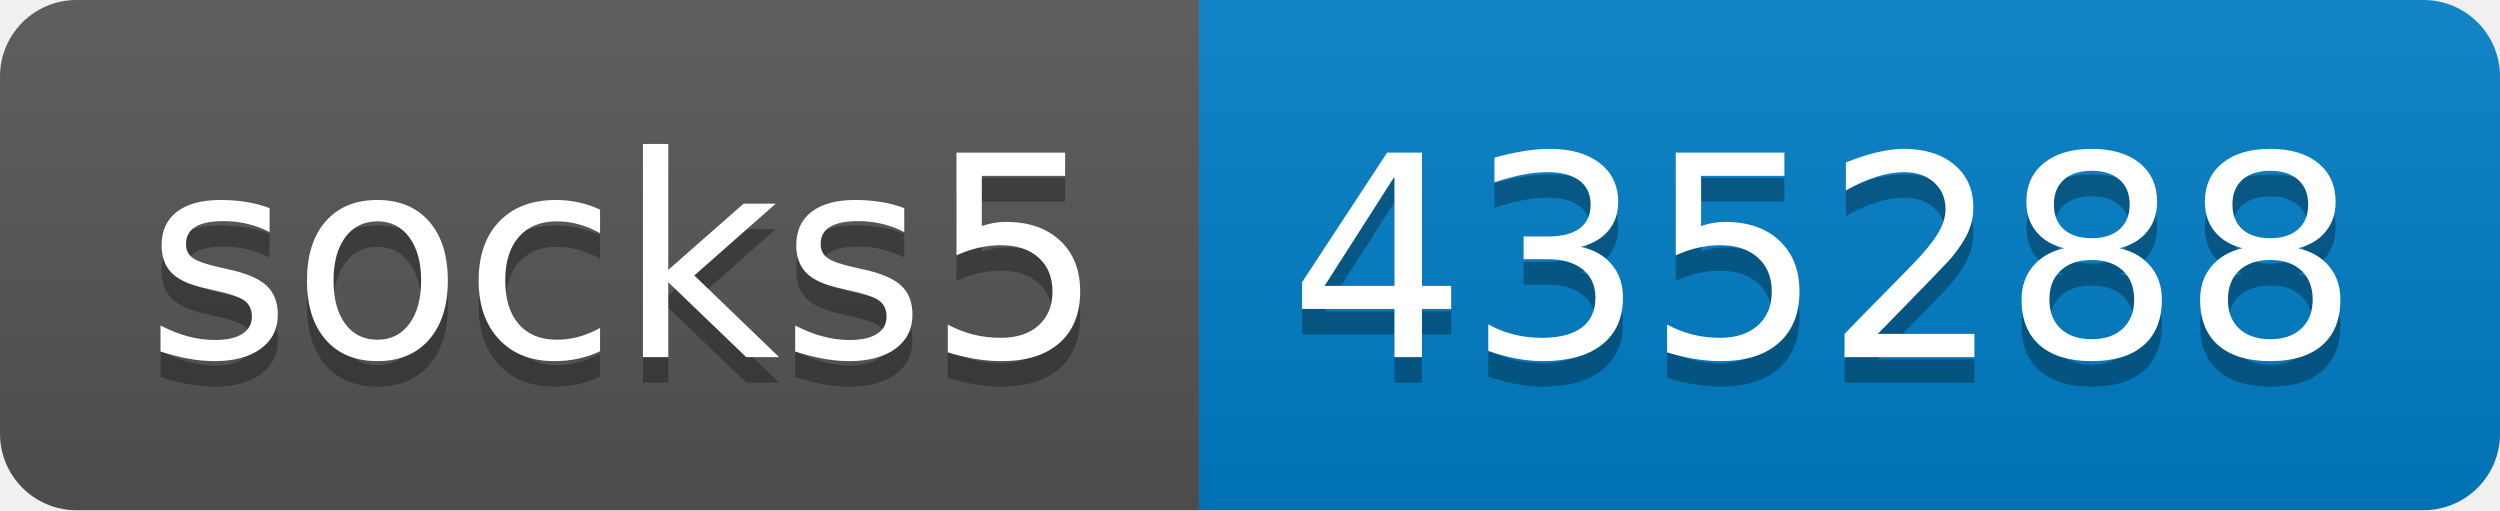
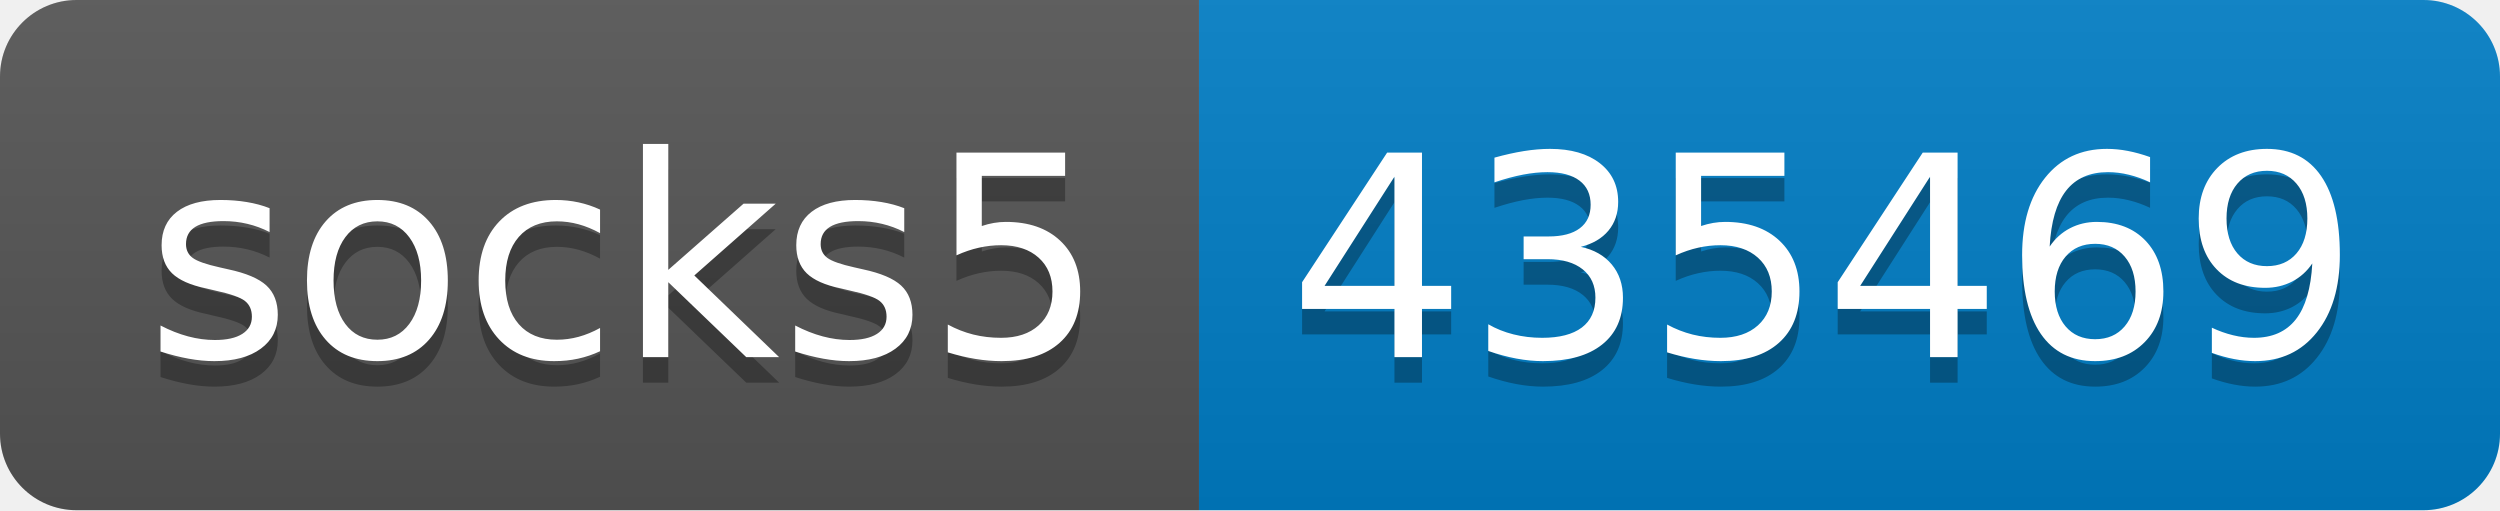
- <svg xmlns="http://www.w3.org/2000/svg" width="98" height="20" role="img" aria-label="socks5: 435288">
+ <svg xmlns="http://www.w3.org/2000/svg" width="98" height="20" role="img" aria-label="socks5: 435469">
  <linearGradient id="s" x2="0" y2="100%">
    <stop offset="0" stop-color="#bbb" stop-opacity=".1" />
    <stop offset="1" stop-opacity=".1" />
  </linearGradient>
  <clipPath id="r">
    <rect width="98" height="20" rx="3" fill="#fff" />
  </clipPath>
  <g clip-path="url(#r)">
    <rect width="47" height="20" fill="#555" />
    <rect x="47" width="51" height="20" fill="#007ec6" />
    <rect width="98" height="20" fill="url(#s)" />
  </g>
  <g fill="#fff" text-anchor="middle" font-family="Verdana,Geneva,DejaVu Sans,sans-serif" text-rendering="geometricPrecision" font-size="110">
    <text aria-hidden="true" x="245" y="150" fill="#010101" fill-opacity=".3" transform="scale(.1)" textLength="370">socks5</text>
    <text x="245" y="140" transform="scale(.1)" fill="#fff" textLength="370">socks5</text>
-     <text aria-hidden="true" x="715" y="150" fill="#010101" fill-opacity=".3" transform="scale(.1)" textLength="410">435288</text>
-     <text x="715" y="140" transform="scale(.1)" fill="#fff" textLength="410">435288</text>
+     <text aria-hidden="true" x="715" y="150" fill="#010101" fill-opacity=".3" transform="scale(.1)" textLength="410">435469</text>
+     <text x="715" y="140" transform="scale(.1)" fill="#fff" textLength="410">435469</text>
  </g>
</svg>
